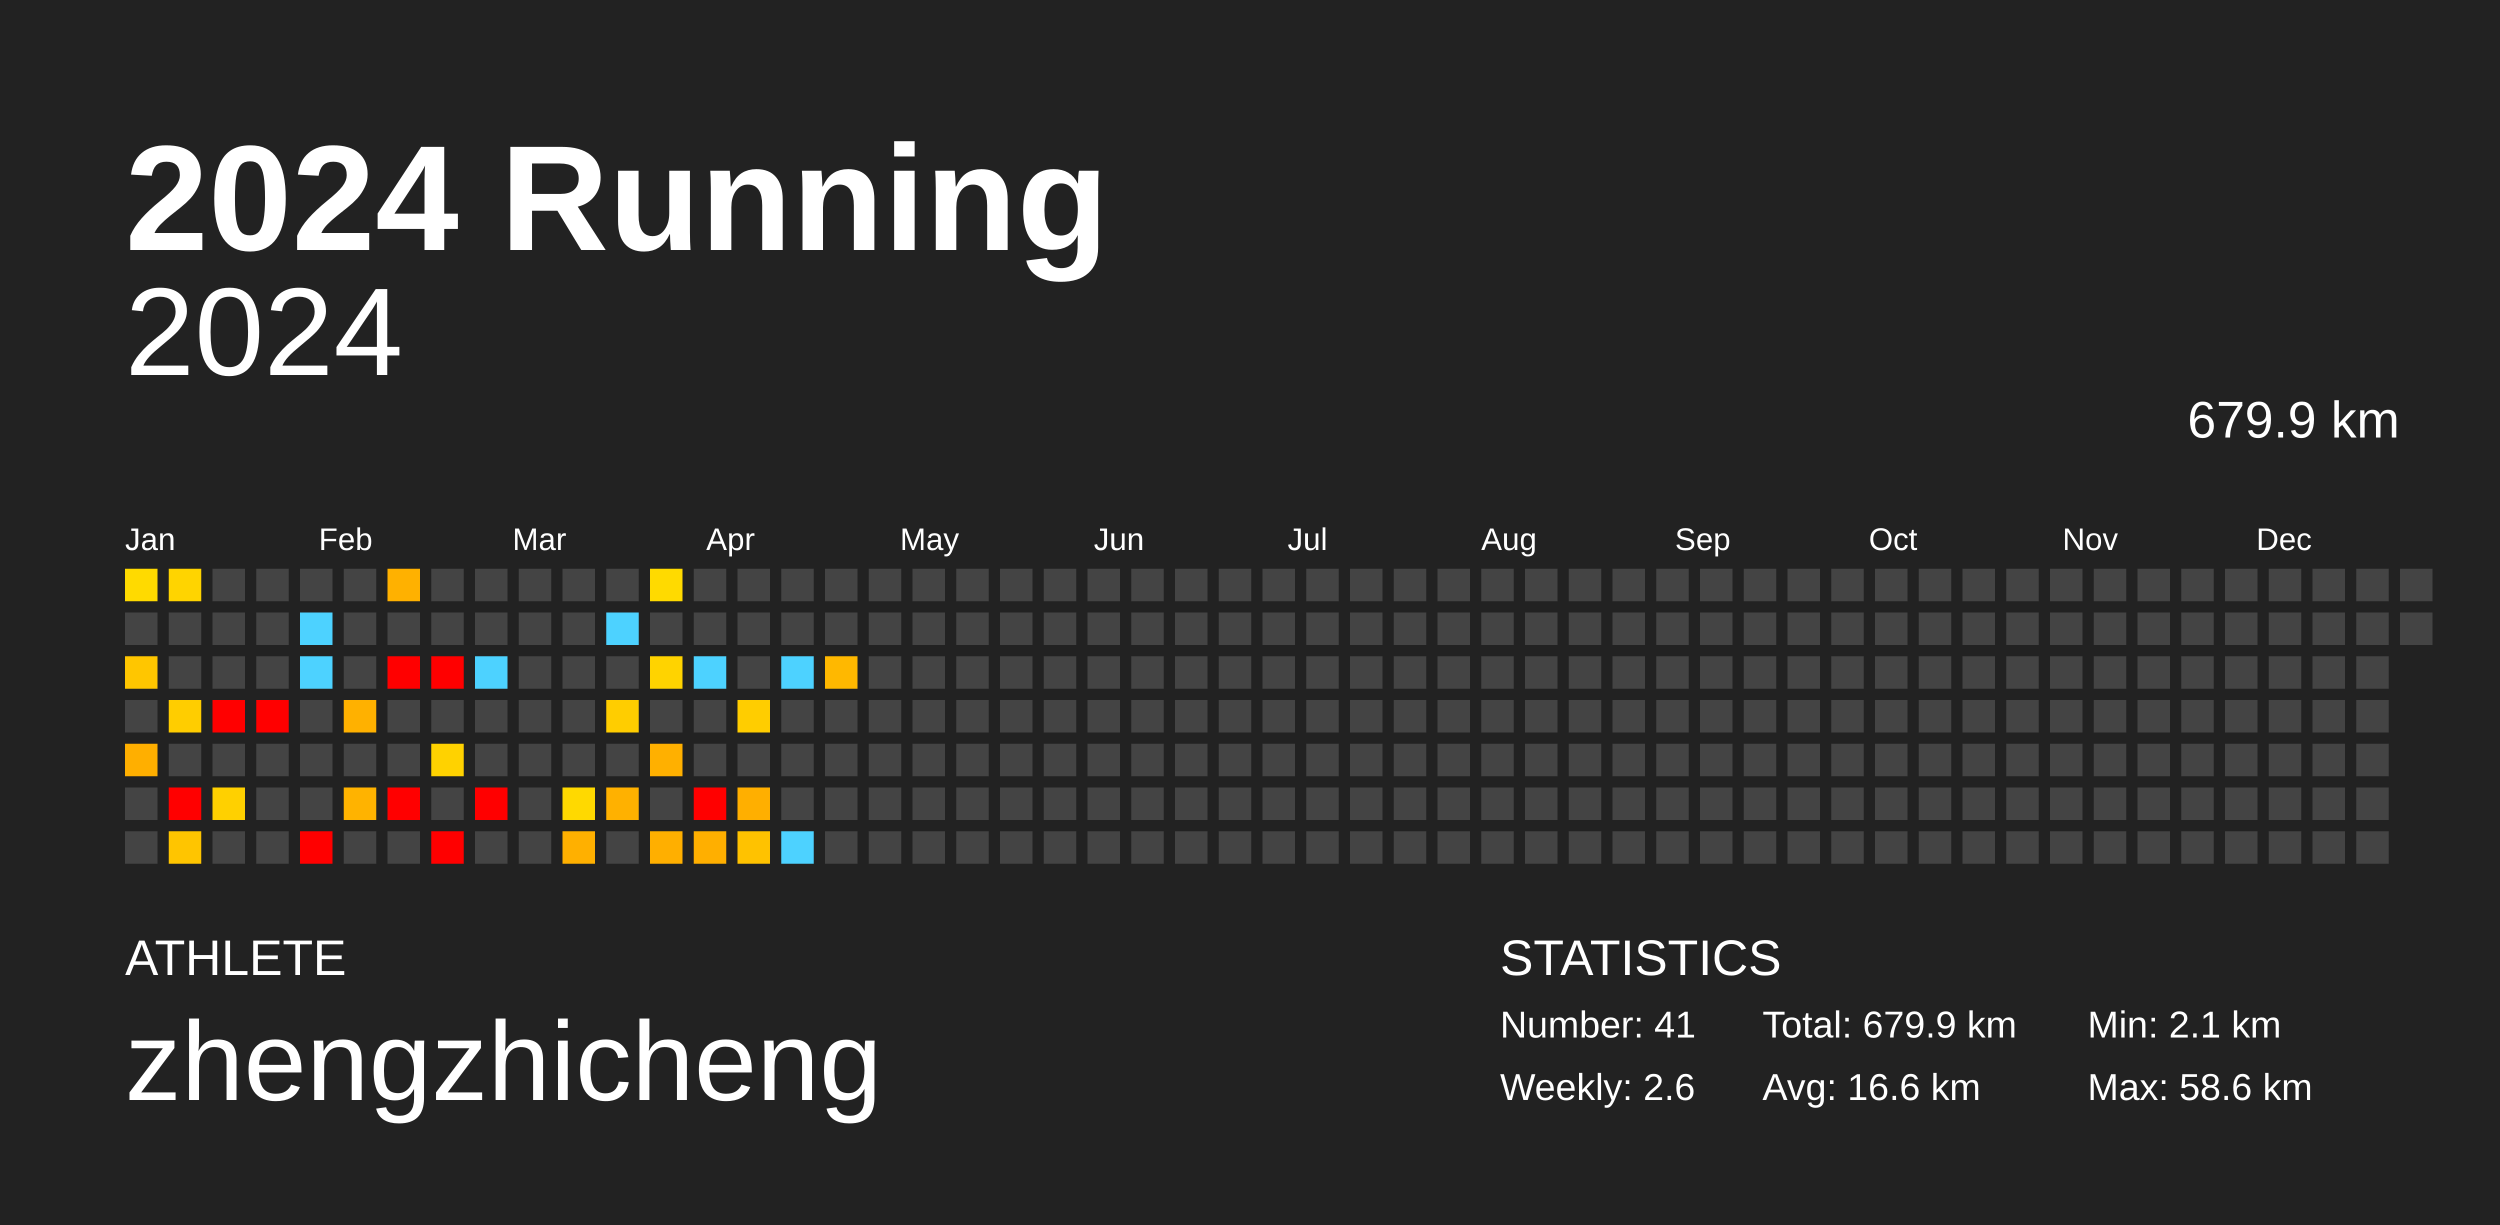
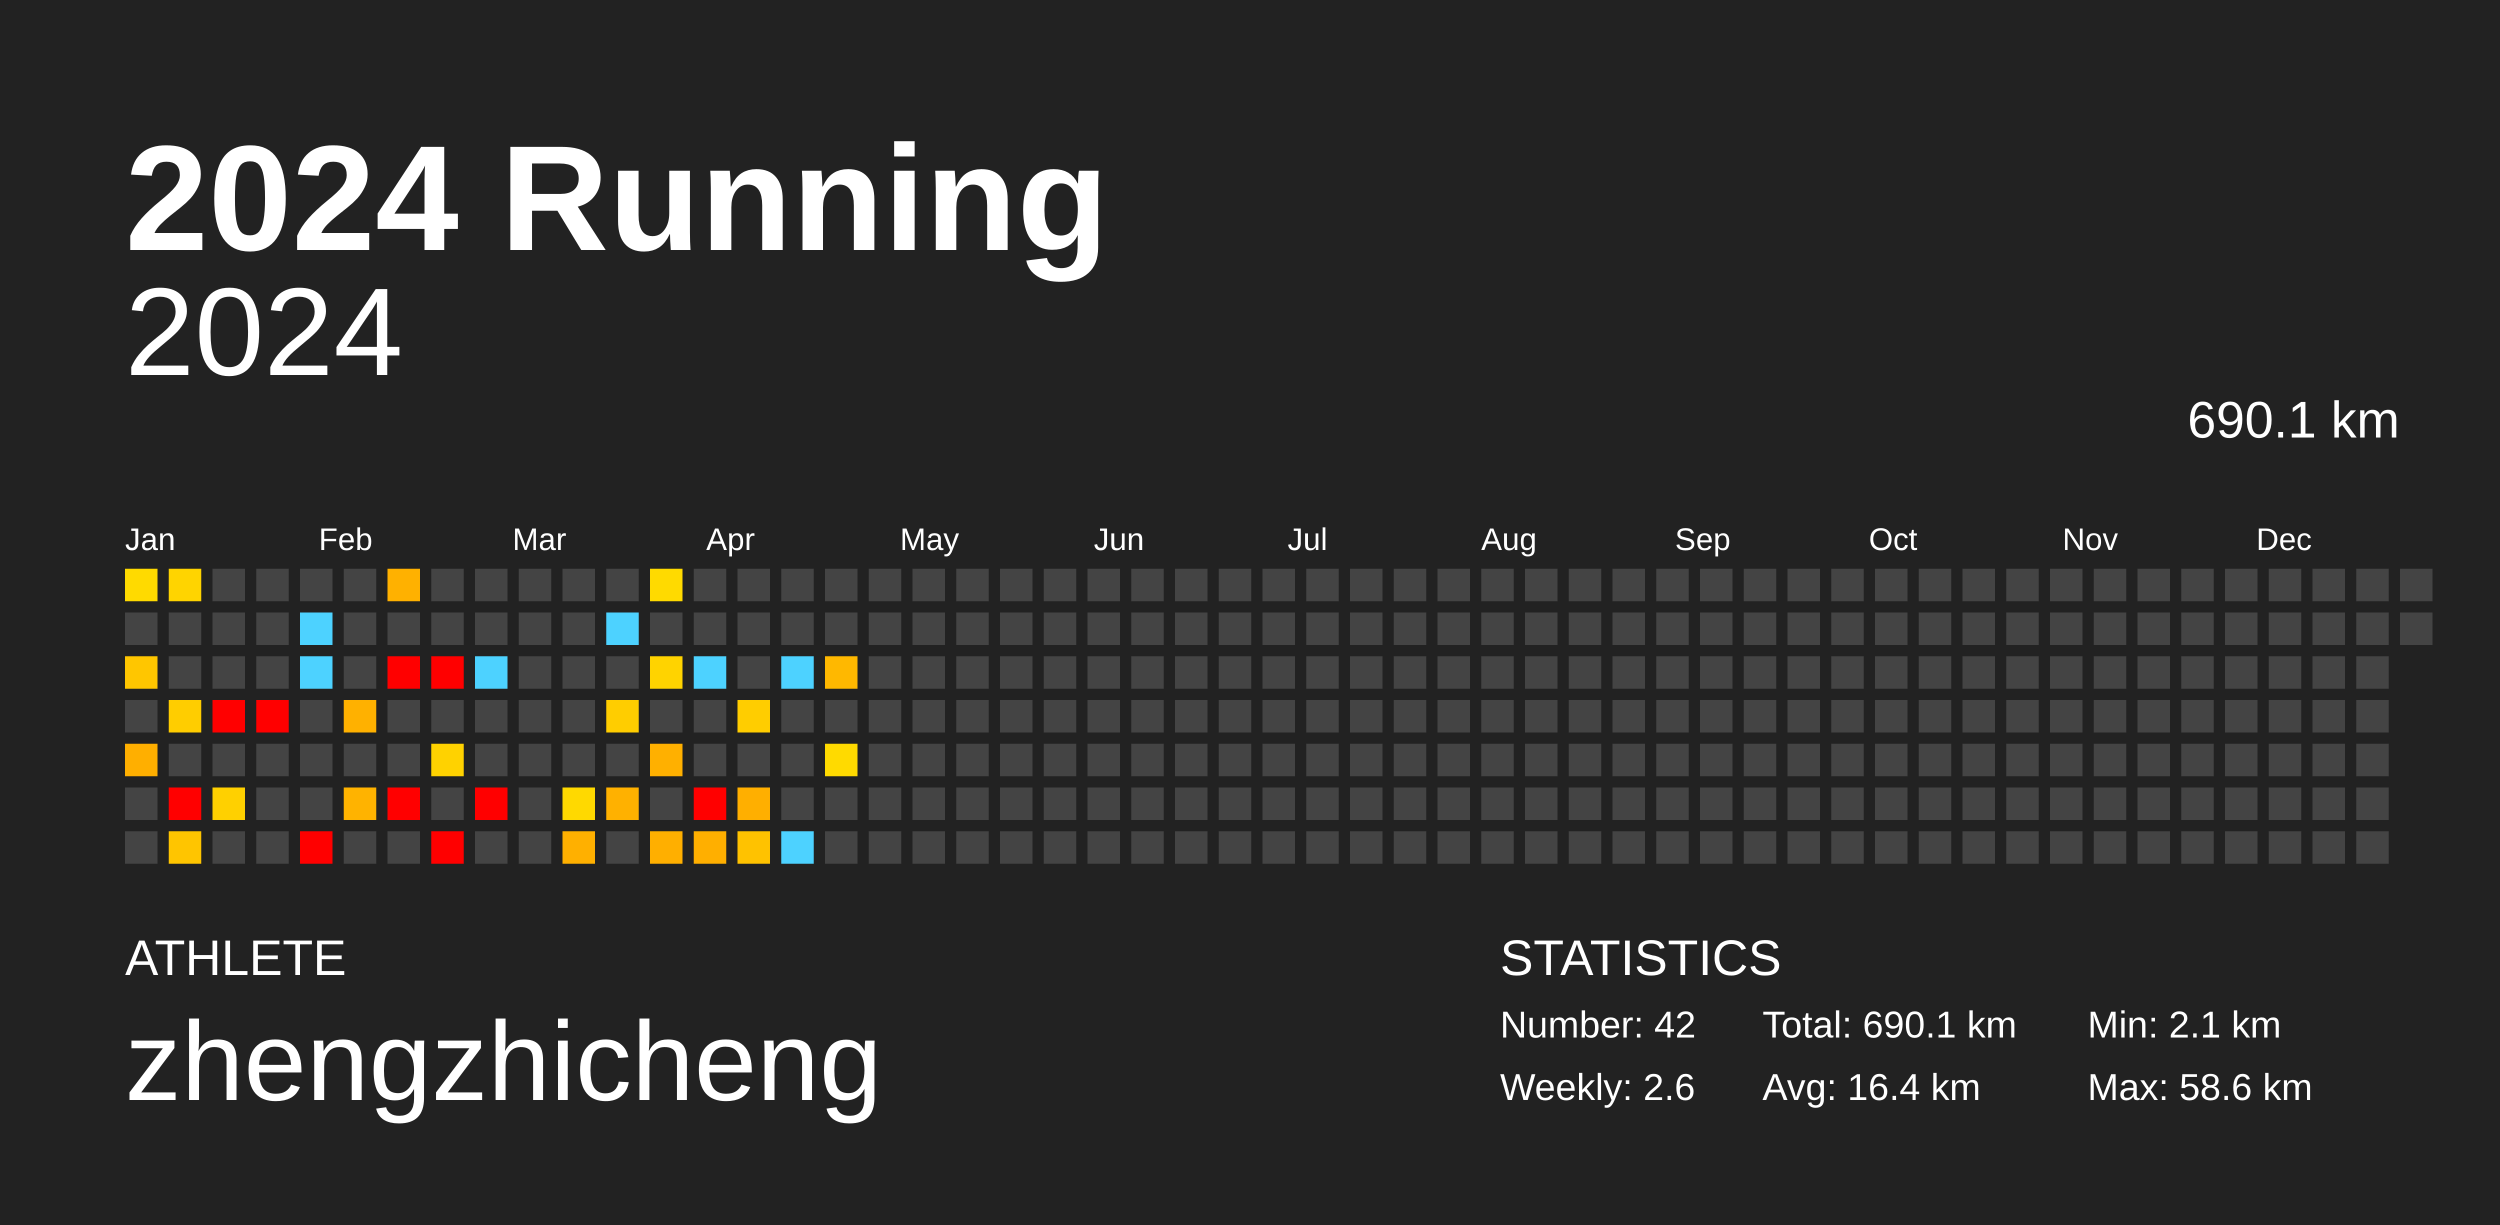
<svg xmlns="http://www.w3.org/2000/svg" baseProfile="full" height="98mm" version="1.1" viewBox="0,0,200,98" width="200mm">
  <defs />
  <rect fill="#222222" height="98" width="200" x="0" y="0" />
  <text fill="#FFFFFF" style="font-size:12px; font-family:Arial; font-weight:bold;" x="10" y="20">2024 Running</text>
  <text fill="#FFFFFF" style="font-size:4px; font-family:Arial" x="10" y="78">ATHLETE</text>
  <text fill="#FFFFFF" style="font-size:9px; font-family:Arial" x="10" y="88">zhengzhicheng</text>
  <text fill="#FFFFFF" style="font-size:4px; font-family:Arial" x="120" y="78">STATISTICS</text>
-   <text fill="#FFFFFF" style="font-size:3px; font-family:Arial" x="120" y="83">Number: 41</text>
+   <text fill="#FFFFFF" style="font-size:3px; font-family:Arial" x="120" y="83">Number: 42</text>
  <text fill="#FFFFFF" style="font-size:3px; font-family:Arial" x="120" y="88">Weekly: 2.6</text>
-   <text fill="#FFFFFF" style="font-size:3px; font-family:Arial" x="141" y="83">Total: 679.9 km</text>
-   <text fill="#FFFFFF" style="font-size:3px; font-family:Arial" x="141" y="88">Avg: 16.6 km</text>
+   <text fill="#FFFFFF" style="font-size:3px; font-family:Arial" x="141" y="83">Total: 690.1 km</text>
+   <text fill="#FFFFFF" style="font-size:3px; font-family:Arial" x="141" y="88">Avg: 16.4 km</text>
  <text fill="#FFFFFF" style="font-size:3px; font-family:Arial" x="167" y="83">Min: 2.1 km</text>
  <text fill="#FFFFFF" style="font-size:3px; font-family:Arial" x="167" y="88">Max: 58.6 km</text>
  <text alignment-baseline="hanging" fill="#FFFFFF" style="font-size:10.0px; font-family:Arial;" x="10" y="30">2024</text>
-   <text alignment-baseline="hanging" fill="#FFFFFF" style="font-size:4.125px; font-family:Arial;" x="175" y="35">679.9 km</text>
+   <text alignment-baseline="hanging" fill="#FFFFFF" style="font-size:4.125px; font-family:Arial;" x="175" y="35">690.1 km</text>
  <text fill="#FFFFFF" style="font-size:2.5px; font-family:Arial" x="10.0" y="44">Jan</text>
  <text fill="#FFFFFF" style="font-size:2.5px; font-family:Arial" x="25.5" y="44">Feb</text>
  <text fill="#FFFFFF" style="font-size:2.5px; font-family:Arial" x="41.0" y="44">Mar</text>
  <text fill="#FFFFFF" style="font-size:2.5px; font-family:Arial" x="56.5" y="44">Apr</text>
  <text fill="#FFFFFF" style="font-size:2.5px; font-family:Arial" x="72.0" y="44">May</text>
  <text fill="#FFFFFF" style="font-size:2.5px; font-family:Arial" x="87.5" y="44">Jun</text>
  <text fill="#FFFFFF" style="font-size:2.5px; font-family:Arial" x="103.0" y="44">Jul</text>
  <text fill="#FFFFFF" style="font-size:2.5px; font-family:Arial" x="118.5" y="44">Aug</text>
  <text fill="#FFFFFF" style="font-size:2.5px; font-family:Arial" x="134.0" y="44">Sep</text>
  <text fill="#FFFFFF" style="font-size:2.5px; font-family:Arial" x="149.5" y="44">Oct</text>
  <text fill="#FFFFFF" style="font-size:2.5px; font-family:Arial" x="165.0" y="44">Nov</text>
  <text fill="#FFFFFF" style="font-size:2.5px; font-family:Arial" x="180.5" y="44">Dec</text>
  <rect fill="#ffda00" height="2.6" width="2.6" x="10.0" y="45.5" />
  <rect fill="#444444" height="2.6" width="2.6" x="10.0" y="49.0" />
  <rect fill="#ffc600" height="2.6" width="2.6" x="10.0" y="52.5" />
  <rect fill="#444444" height="2.6" width="2.6" x="10.0" y="56.0" />
  <rect fill="#ffaf00" height="2.6" width="2.6" x="10.0" y="59.5" />
  <rect fill="#444444" height="2.6" width="2.6" x="10.0" y="63.0" />
  <rect fill="#444444" height="2.6" width="2.6" x="10.0" y="66.5" />
  <rect fill="#ffd400" height="2.6" width="2.6" x="13.5" y="45.5" />
  <rect fill="#444444" height="2.6" width="2.6" x="13.5" y="49.0" />
  <rect fill="#444444" height="2.6" width="2.6" x="13.5" y="52.5" />
  <rect fill="#ffcd00" height="2.6" width="2.6" x="13.5" y="56.0" />
  <rect fill="#444444" height="2.6" width="2.6" x="13.5" y="59.5" />
  <rect fill="red" height="2.6" width="2.6" x="13.5" y="63.0" />
  <rect fill="#ffc500" height="2.6" width="2.6" x="13.5" y="66.5" />
  <rect fill="#444444" height="2.6" width="2.6" x="17.0" y="45.5" />
  <rect fill="#444444" height="2.6" width="2.6" x="17.0" y="49.0" />
  <rect fill="#444444" height="2.6" width="2.6" x="17.0" y="52.5" />
  <rect fill="red" height="2.6" width="2.6" x="17.0" y="56.0" />
  <rect fill="#444444" height="2.6" width="2.6" x="17.0" y="59.5" />
  <rect fill="#ffd000" height="2.6" width="2.6" x="17.0" y="63.0" />
  <rect fill="#444444" height="2.6" width="2.6" x="17.0" y="66.5" />
  <rect fill="#444444" height="2.6" width="2.6" x="20.5" y="45.5" />
  <rect fill="#444444" height="2.6" width="2.6" x="20.5" y="49.0" />
  <rect fill="#444444" height="2.6" width="2.6" x="20.5" y="52.5" />
  <rect fill="red" height="2.6" width="2.6" x="20.5" y="56.0" />
  <rect fill="#444444" height="2.6" width="2.6" x="20.5" y="59.5" />
  <rect fill="#444444" height="2.6" width="2.6" x="20.5" y="63.0" />
  <rect fill="#444444" height="2.6" width="2.6" x="20.5" y="66.5" />
  <rect fill="#444444" height="2.6" width="2.6" x="24.0" y="45.5" />
  <rect fill="#4dd2ff" height="2.6" width="2.6" x="24.0" y="49.0" />
  <rect fill="#4dd2ff" height="2.6" width="2.6" x="24.0" y="52.5" />
  <rect fill="#444444" height="2.6" width="2.6" x="24.0" y="56.0" />
  <rect fill="#444444" height="2.6" width="2.6" x="24.0" y="59.5" />
  <rect fill="#444444" height="2.6" width="2.6" x="24.0" y="63.0" />
  <rect fill="red" height="2.6" width="2.6" x="24.0" y="66.5" />
  <rect fill="#444444" height="2.6" width="2.6" x="27.5" y="45.5" />
  <rect fill="#444444" height="2.6" width="2.6" x="27.5" y="49.0" />
  <rect fill="#444444" height="2.6" width="2.6" x="27.5" y="52.5" />
  <rect fill="#ffb100" height="2.6" width="2.6" x="27.5" y="56.0" />
  <rect fill="#444444" height="2.6" width="2.6" x="27.5" y="59.5" />
  <rect fill="#ffb300" height="2.6" width="2.6" x="27.5" y="63.0" />
  <rect fill="#444444" height="2.6" width="2.6" x="27.5" y="66.5" />
  <rect fill="#ffb100" height="2.6" width="2.6" x="31.0" y="45.5" />
  <rect fill="#444444" height="2.6" width="2.6" x="31.0" y="49.0" />
  <rect fill="red" height="2.6" width="2.6" x="31.0" y="52.5" />
  <rect fill="#444444" height="2.6" width="2.6" x="31.0" y="56.0" />
  <rect fill="#444444" height="2.6" width="2.6" x="31.0" y="59.5" />
  <rect fill="red" height="2.6" width="2.6" x="31.0" y="63.0" />
  <rect fill="#444444" height="2.6" width="2.6" x="31.0" y="66.5" />
  <rect fill="#444444" height="2.6" width="2.6" x="34.5" y="45.5" />
  <rect fill="#444444" height="2.6" width="2.6" x="34.5" y="49.0" />
  <rect fill="red" height="2.6" width="2.6" x="34.5" y="52.5" />
  <rect fill="#444444" height="2.6" width="2.6" x="34.5" y="56.0" />
  <rect fill="#ffd200" height="2.6" width="2.6" x="34.5" y="59.5" />
  <rect fill="#444444" height="2.6" width="2.6" x="34.5" y="63.0" />
  <rect fill="red" height="2.6" width="2.6" x="34.5" y="66.5" />
  <rect fill="#444444" height="2.6" width="2.6" x="38.0" y="45.5" />
  <rect fill="#444444" height="2.6" width="2.6" x="38.0" y="49.0" />
  <rect fill="#4dd2ff" height="2.6" width="2.6" x="38.0" y="52.5" />
  <rect fill="#444444" height="2.6" width="2.6" x="38.0" y="56.0" />
  <rect fill="#444444" height="2.6" width="2.6" x="38.0" y="59.5" />
  <rect fill="red" height="2.6" width="2.6" x="38.0" y="63.0" />
  <rect fill="#444444" height="2.6" width="2.6" x="38.0" y="66.5" />
  <rect fill="#444444" height="2.6" width="2.6" x="41.5" y="45.5" />
  <rect fill="#444444" height="2.6" width="2.6" x="41.5" y="49.0" />
  <rect fill="#444444" height="2.6" width="2.6" x="41.5" y="52.5" />
  <rect fill="#444444" height="2.6" width="2.6" x="41.5" y="56.0" />
  <rect fill="#444444" height="2.6" width="2.6" x="41.5" y="59.5" />
  <rect fill="#444444" height="2.6" width="2.6" x="41.5" y="63.0" />
  <rect fill="#444444" height="2.6" width="2.6" x="41.5" y="66.5" />
  <rect fill="#444444" height="2.6" width="2.6" x="45.0" y="45.5" />
  <rect fill="#444444" height="2.6" width="2.6" x="45.0" y="49.0" />
  <rect fill="#444444" height="2.6" width="2.6" x="45.0" y="52.5" />
  <rect fill="#444444" height="2.6" width="2.6" x="45.0" y="56.0" />
  <rect fill="#444444" height="2.6" width="2.6" x="45.0" y="59.5" />
  <rect fill="#ffd900" height="2.6" width="2.6" x="45.0" y="63.0" />
  <rect fill="#ffb000" height="2.6" width="2.6" x="45.0" y="66.5" />
  <rect fill="#444444" height="2.6" width="2.6" x="48.5" y="45.5" />
  <rect fill="#4dd2ff" height="2.6" width="2.6" x="48.5" y="49.0" />
  <rect fill="#444444" height="2.6" width="2.6" x="48.5" y="52.5" />
  <rect fill="#ffcd00" height="2.6" width="2.6" x="48.5" y="56.0" />
  <rect fill="#444444" height="2.6" width="2.6" x="48.5" y="59.5" />
  <rect fill="#ffb100" height="2.6" width="2.6" x="48.5" y="63.0" />
  <rect fill="#444444" height="2.6" width="2.6" x="48.5" y="66.5" />
  <rect fill="#ffda00" height="2.6" width="2.6" x="52.0" y="45.5" />
  <rect fill="#444444" height="2.6" width="2.6" x="52.0" y="49.0" />
  <rect fill="#ffd300" height="2.6" width="2.6" x="52.0" y="52.5" />
  <rect fill="#444444" height="2.6" width="2.6" x="52.0" y="56.0" />
  <rect fill="#ffb000" height="2.6" width="2.6" x="52.0" y="59.5" />
  <rect fill="#444444" height="2.6" width="2.6" x="52.0" y="63.0" />
  <rect fill="#ffaf00" height="2.6" width="2.6" x="52.0" y="66.5" />
  <rect fill="#444444" height="2.6" width="2.6" x="55.5" y="45.5" />
  <rect fill="#444444" height="2.6" width="2.6" x="55.5" y="49.0" />
  <rect fill="#4dd2ff" height="2.6" width="2.6" x="55.5" y="52.5" />
  <rect fill="#444444" height="2.6" width="2.6" x="55.5" y="56.0" />
  <rect fill="#444444" height="2.6" width="2.6" x="55.5" y="59.5" />
  <rect fill="red" height="2.6" width="2.6" x="55.5" y="63.0" />
  <rect fill="#ffaf00" height="2.6" width="2.6" x="55.5" y="66.5" />
  <rect fill="#444444" height="2.6" width="2.6" x="59.0" y="45.5" />
  <rect fill="#444444" height="2.6" width="2.6" x="59.0" y="49.0" />
  <rect fill="#444444" height="2.6" width="2.6" x="59.0" y="52.5" />
  <rect fill="#ffcd00" height="2.6" width="2.6" x="59.0" y="56.0" />
  <rect fill="#444444" height="2.6" width="2.6" x="59.0" y="59.5" />
  <rect fill="#ffaf00" height="2.6" width="2.6" x="59.0" y="63.0" />
  <rect fill="#ffc200" height="2.6" width="2.6" x="59.0" y="66.5" />
  <rect fill="#444444" height="2.6" width="2.6" x="62.5" y="45.5" />
  <rect fill="#444444" height="2.6" width="2.6" x="62.5" y="49.0" />
  <rect fill="#4dd2ff" height="2.6" width="2.6" x="62.5" y="52.5" />
  <rect fill="#444444" height="2.6" width="2.6" x="62.5" y="56.0" />
  <rect fill="#444444" height="2.6" width="2.6" x="62.5" y="59.5" />
  <rect fill="#444444" height="2.6" width="2.6" x="62.5" y="63.0" />
  <rect fill="#4dd2ff" height="2.6" width="2.6" x="62.5" y="66.5" />
  <rect fill="#444444" height="2.6" width="2.6" x="66.0" y="45.5" />
  <rect fill="#444444" height="2.6" width="2.6" x="66.0" y="49.0" />
  <rect fill="#ffb800" height="2.6" width="2.6" x="66.0" y="52.5" />
  <rect fill="#444444" height="2.6" width="2.6" x="66.0" y="56.0" />
-   <rect fill="#444444" height="2.6" width="2.6" x="66.0" y="59.5" />
+   <rect fill="#ffda00" height="2.6" width="2.6" x="66.0" y="59.5" />
  <rect fill="#444444" height="2.6" width="2.6" x="66.0" y="63.0" />
  <rect fill="#444444" height="2.6" width="2.6" x="66.0" y="66.5" />
  <rect fill="#444444" height="2.6" width="2.6" x="69.5" y="45.5" />
  <rect fill="#444444" height="2.6" width="2.6" x="69.5" y="49.0" />
  <rect fill="#444444" height="2.6" width="2.6" x="69.5" y="52.5" />
  <rect fill="#444444" height="2.6" width="2.6" x="69.5" y="56.0" />
  <rect fill="#444444" height="2.6" width="2.6" x="69.5" y="59.5" />
  <rect fill="#444444" height="2.6" width="2.6" x="69.5" y="63.0" />
  <rect fill="#444444" height="2.6" width="2.6" x="69.5" y="66.5" />
  <rect fill="#444444" height="2.6" width="2.6" x="73.0" y="45.5" />
  <rect fill="#444444" height="2.6" width="2.6" x="73.0" y="49.0" />
  <rect fill="#444444" height="2.6" width="2.6" x="73.0" y="52.5" />
  <rect fill="#444444" height="2.6" width="2.6" x="73.0" y="56.0" />
  <rect fill="#444444" height="2.6" width="2.6" x="73.0" y="59.5" />
  <rect fill="#444444" height="2.6" width="2.6" x="73.0" y="63.0" />
  <rect fill="#444444" height="2.6" width="2.6" x="73.0" y="66.5" />
  <rect fill="#444444" height="2.6" width="2.6" x="76.5" y="45.5" />
  <rect fill="#444444" height="2.6" width="2.6" x="76.5" y="49.0" />
  <rect fill="#444444" height="2.6" width="2.6" x="76.5" y="52.5" />
  <rect fill="#444444" height="2.6" width="2.6" x="76.5" y="56.0" />
  <rect fill="#444444" height="2.6" width="2.6" x="76.5" y="59.5" />
  <rect fill="#444444" height="2.6" width="2.6" x="76.5" y="63.0" />
  <rect fill="#444444" height="2.6" width="2.6" x="76.5" y="66.5" />
  <rect fill="#444444" height="2.6" width="2.6" x="80.0" y="45.5" />
  <rect fill="#444444" height="2.6" width="2.6" x="80.0" y="49.0" />
  <rect fill="#444444" height="2.6" width="2.6" x="80.0" y="52.5" />
  <rect fill="#444444" height="2.6" width="2.6" x="80.0" y="56.0" />
  <rect fill="#444444" height="2.6" width="2.6" x="80.0" y="59.5" />
  <rect fill="#444444" height="2.6" width="2.6" x="80.0" y="63.0" />
  <rect fill="#444444" height="2.6" width="2.6" x="80.0" y="66.5" />
  <rect fill="#444444" height="2.6" width="2.6" x="83.5" y="45.5" />
  <rect fill="#444444" height="2.6" width="2.6" x="83.5" y="49.0" />
  <rect fill="#444444" height="2.6" width="2.6" x="83.5" y="52.5" />
  <rect fill="#444444" height="2.6" width="2.6" x="83.5" y="56.0" />
  <rect fill="#444444" height="2.6" width="2.6" x="83.5" y="59.5" />
  <rect fill="#444444" height="2.6" width="2.6" x="83.5" y="63.0" />
  <rect fill="#444444" height="2.6" width="2.6" x="83.5" y="66.5" />
  <rect fill="#444444" height="2.6" width="2.6" x="87.0" y="45.5" />
  <rect fill="#444444" height="2.6" width="2.6" x="87.0" y="49.0" />
  <rect fill="#444444" height="2.6" width="2.6" x="87.0" y="52.5" />
  <rect fill="#444444" height="2.6" width="2.6" x="87.0" y="56.0" />
  <rect fill="#444444" height="2.6" width="2.6" x="87.0" y="59.5" />
  <rect fill="#444444" height="2.6" width="2.6" x="87.0" y="63.0" />
  <rect fill="#444444" height="2.6" width="2.6" x="87.0" y="66.5" />
  <rect fill="#444444" height="2.6" width="2.6" x="90.5" y="45.5" />
  <rect fill="#444444" height="2.6" width="2.6" x="90.5" y="49.0" />
  <rect fill="#444444" height="2.6" width="2.6" x="90.5" y="52.5" />
  <rect fill="#444444" height="2.6" width="2.6" x="90.5" y="56.0" />
  <rect fill="#444444" height="2.6" width="2.6" x="90.5" y="59.5" />
  <rect fill="#444444" height="2.6" width="2.6" x="90.5" y="63.0" />
  <rect fill="#444444" height="2.6" width="2.6" x="90.5" y="66.5" />
  <rect fill="#444444" height="2.6" width="2.6" x="94.0" y="45.5" />
  <rect fill="#444444" height="2.6" width="2.6" x="94.0" y="49.0" />
  <rect fill="#444444" height="2.6" width="2.6" x="94.0" y="52.5" />
  <rect fill="#444444" height="2.6" width="2.6" x="94.0" y="56.0" />
  <rect fill="#444444" height="2.6" width="2.6" x="94.0" y="59.5" />
  <rect fill="#444444" height="2.6" width="2.6" x="94.0" y="63.0" />
  <rect fill="#444444" height="2.6" width="2.6" x="94.0" y="66.5" />
  <rect fill="#444444" height="2.6" width="2.6" x="97.5" y="45.5" />
  <rect fill="#444444" height="2.6" width="2.6" x="97.5" y="49.0" />
  <rect fill="#444444" height="2.6" width="2.6" x="97.5" y="52.5" />
  <rect fill="#444444" height="2.6" width="2.6" x="97.5" y="56.0" />
  <rect fill="#444444" height="2.6" width="2.6" x="97.5" y="59.5" />
  <rect fill="#444444" height="2.6" width="2.6" x="97.5" y="63.0" />
  <rect fill="#444444" height="2.6" width="2.6" x="97.5" y="66.5" />
  <rect fill="#444444" height="2.6" width="2.6" x="101.0" y="45.5" />
  <rect fill="#444444" height="2.6" width="2.6" x="101.0" y="49.0" />
  <rect fill="#444444" height="2.6" width="2.6" x="101.0" y="52.5" />
  <rect fill="#444444" height="2.6" width="2.6" x="101.0" y="56.0" />
  <rect fill="#444444" height="2.6" width="2.6" x="101.0" y="59.5" />
  <rect fill="#444444" height="2.6" width="2.6" x="101.0" y="63.0" />
  <rect fill="#444444" height="2.6" width="2.6" x="101.0" y="66.5" />
  <rect fill="#444444" height="2.6" width="2.6" x="104.5" y="45.5" />
  <rect fill="#444444" height="2.6" width="2.6" x="104.5" y="49.0" />
  <rect fill="#444444" height="2.6" width="2.6" x="104.5" y="52.5" />
  <rect fill="#444444" height="2.6" width="2.6" x="104.5" y="56.0" />
  <rect fill="#444444" height="2.6" width="2.6" x="104.5" y="59.5" />
  <rect fill="#444444" height="2.6" width="2.6" x="104.5" y="63.0" />
  <rect fill="#444444" height="2.6" width="2.6" x="104.5" y="66.5" />
  <rect fill="#444444" height="2.6" width="2.6" x="108.0" y="45.5" />
  <rect fill="#444444" height="2.6" width="2.6" x="108.0" y="49.0" />
  <rect fill="#444444" height="2.6" width="2.6" x="108.0" y="52.5" />
  <rect fill="#444444" height="2.6" width="2.6" x="108.0" y="56.0" />
  <rect fill="#444444" height="2.6" width="2.6" x="108.0" y="59.5" />
  <rect fill="#444444" height="2.6" width="2.6" x="108.0" y="63.0" />
  <rect fill="#444444" height="2.6" width="2.6" x="108.0" y="66.5" />
  <rect fill="#444444" height="2.6" width="2.6" x="111.5" y="45.5" />
  <rect fill="#444444" height="2.6" width="2.6" x="111.5" y="49.0" />
  <rect fill="#444444" height="2.6" width="2.6" x="111.5" y="52.5" />
  <rect fill="#444444" height="2.6" width="2.6" x="111.5" y="56.0" />
  <rect fill="#444444" height="2.6" width="2.6" x="111.5" y="59.5" />
  <rect fill="#444444" height="2.6" width="2.6" x="111.5" y="63.0" />
  <rect fill="#444444" height="2.6" width="2.6" x="111.5" y="66.5" />
  <rect fill="#444444" height="2.6" width="2.6" x="115.0" y="45.5" />
  <rect fill="#444444" height="2.6" width="2.6" x="115.0" y="49.0" />
  <rect fill="#444444" height="2.6" width="2.6" x="115.0" y="52.5" />
  <rect fill="#444444" height="2.6" width="2.6" x="115.0" y="56.0" />
  <rect fill="#444444" height="2.6" width="2.6" x="115.0" y="59.5" />
  <rect fill="#444444" height="2.6" width="2.6" x="115.0" y="63.0" />
  <rect fill="#444444" height="2.6" width="2.6" x="115.0" y="66.5" />
  <rect fill="#444444" height="2.6" width="2.6" x="118.5" y="45.5" />
  <rect fill="#444444" height="2.6" width="2.6" x="118.5" y="49.0" />
  <rect fill="#444444" height="2.6" width="2.6" x="118.5" y="52.5" />
  <rect fill="#444444" height="2.6" width="2.6" x="118.5" y="56.0" />
  <rect fill="#444444" height="2.6" width="2.6" x="118.5" y="59.5" />
  <rect fill="#444444" height="2.6" width="2.6" x="118.5" y="63.0" />
  <rect fill="#444444" height="2.6" width="2.6" x="118.5" y="66.5" />
  <rect fill="#444444" height="2.6" width="2.6" x="122.0" y="45.5" />
  <rect fill="#444444" height="2.6" width="2.6" x="122.0" y="49.0" />
  <rect fill="#444444" height="2.6" width="2.6" x="122.0" y="52.5" />
  <rect fill="#444444" height="2.6" width="2.6" x="122.0" y="56.0" />
  <rect fill="#444444" height="2.6" width="2.6" x="122.0" y="59.5" />
  <rect fill="#444444" height="2.6" width="2.6" x="122.0" y="63.0" />
  <rect fill="#444444" height="2.6" width="2.6" x="122.0" y="66.5" />
  <rect fill="#444444" height="2.6" width="2.6" x="125.5" y="45.5" />
  <rect fill="#444444" height="2.6" width="2.6" x="125.5" y="49.0" />
  <rect fill="#444444" height="2.6" width="2.6" x="125.5" y="52.5" />
  <rect fill="#444444" height="2.6" width="2.6" x="125.5" y="56.0" />
  <rect fill="#444444" height="2.6" width="2.6" x="125.5" y="59.5" />
  <rect fill="#444444" height="2.6" width="2.6" x="125.5" y="63.0" />
  <rect fill="#444444" height="2.6" width="2.6" x="125.5" y="66.5" />
  <rect fill="#444444" height="2.6" width="2.6" x="129.0" y="45.5" />
  <rect fill="#444444" height="2.6" width="2.6" x="129.0" y="49.0" />
  <rect fill="#444444" height="2.6" width="2.6" x="129.0" y="52.5" />
  <rect fill="#444444" height="2.6" width="2.6" x="129.0" y="56.0" />
  <rect fill="#444444" height="2.6" width="2.6" x="129.0" y="59.5" />
  <rect fill="#444444" height="2.6" width="2.6" x="129.0" y="63.0" />
  <rect fill="#444444" height="2.6" width="2.6" x="129.0" y="66.5" />
  <rect fill="#444444" height="2.6" width="2.6" x="132.5" y="45.5" />
  <rect fill="#444444" height="2.6" width="2.6" x="132.5" y="49.0" />
  <rect fill="#444444" height="2.6" width="2.6" x="132.5" y="52.5" />
  <rect fill="#444444" height="2.6" width="2.6" x="132.5" y="56.0" />
  <rect fill="#444444" height="2.6" width="2.6" x="132.5" y="59.5" />
  <rect fill="#444444" height="2.6" width="2.6" x="132.5" y="63.0" />
  <rect fill="#444444" height="2.6" width="2.6" x="132.5" y="66.5" />
  <rect fill="#444444" height="2.6" width="2.6" x="136.0" y="45.5" />
  <rect fill="#444444" height="2.6" width="2.6" x="136.0" y="49.0" />
  <rect fill="#444444" height="2.6" width="2.6" x="136.0" y="52.5" />
  <rect fill="#444444" height="2.6" width="2.6" x="136.0" y="56.0" />
  <rect fill="#444444" height="2.6" width="2.6" x="136.0" y="59.5" />
  <rect fill="#444444" height="2.6" width="2.6" x="136.0" y="63.0" />
  <rect fill="#444444" height="2.6" width="2.6" x="136.0" y="66.5" />
  <rect fill="#444444" height="2.6" width="2.6" x="139.5" y="45.5" />
  <rect fill="#444444" height="2.6" width="2.6" x="139.5" y="49.0" />
  <rect fill="#444444" height="2.6" width="2.6" x="139.5" y="52.5" />
  <rect fill="#444444" height="2.6" width="2.6" x="139.5" y="56.0" />
  <rect fill="#444444" height="2.6" width="2.6" x="139.5" y="59.5" />
  <rect fill="#444444" height="2.6" width="2.6" x="139.5" y="63.0" />
  <rect fill="#444444" height="2.6" width="2.6" x="139.5" y="66.5" />
  <rect fill="#444444" height="2.6" width="2.6" x="143.0" y="45.5" />
  <rect fill="#444444" height="2.6" width="2.6" x="143.0" y="49.0" />
  <rect fill="#444444" height="2.6" width="2.6" x="143.0" y="52.5" />
  <rect fill="#444444" height="2.6" width="2.6" x="143.0" y="56.0" />
  <rect fill="#444444" height="2.6" width="2.6" x="143.0" y="59.5" />
  <rect fill="#444444" height="2.6" width="2.6" x="143.0" y="63.0" />
  <rect fill="#444444" height="2.6" width="2.6" x="143.0" y="66.5" />
  <rect fill="#444444" height="2.6" width="2.6" x="146.5" y="45.5" />
  <rect fill="#444444" height="2.6" width="2.6" x="146.5" y="49.0" />
  <rect fill="#444444" height="2.6" width="2.6" x="146.5" y="52.5" />
  <rect fill="#444444" height="2.6" width="2.6" x="146.5" y="56.0" />
  <rect fill="#444444" height="2.6" width="2.6" x="146.5" y="59.5" />
  <rect fill="#444444" height="2.6" width="2.6" x="146.5" y="63.0" />
  <rect fill="#444444" height="2.6" width="2.6" x="146.5" y="66.5" />
  <rect fill="#444444" height="2.6" width="2.6" x="150.0" y="45.5" />
  <rect fill="#444444" height="2.6" width="2.6" x="150.0" y="49.0" />
  <rect fill="#444444" height="2.6" width="2.6" x="150.0" y="52.5" />
  <rect fill="#444444" height="2.6" width="2.6" x="150.0" y="56.0" />
  <rect fill="#444444" height="2.6" width="2.6" x="150.0" y="59.5" />
  <rect fill="#444444" height="2.6" width="2.6" x="150.0" y="63.0" />
  <rect fill="#444444" height="2.6" width="2.6" x="150.0" y="66.5" />
  <rect fill="#444444" height="2.6" width="2.6" x="153.5" y="45.5" />
  <rect fill="#444444" height="2.6" width="2.6" x="153.5" y="49.0" />
  <rect fill="#444444" height="2.6" width="2.6" x="153.5" y="52.5" />
  <rect fill="#444444" height="2.6" width="2.6" x="153.5" y="56.0" />
  <rect fill="#444444" height="2.6" width="2.6" x="153.5" y="59.5" />
  <rect fill="#444444" height="2.6" width="2.6" x="153.5" y="63.0" />
  <rect fill="#444444" height="2.6" width="2.6" x="153.5" y="66.5" />
  <rect fill="#444444" height="2.6" width="2.6" x="157.0" y="45.5" />
  <rect fill="#444444" height="2.6" width="2.6" x="157.0" y="49.0" />
  <rect fill="#444444" height="2.6" width="2.6" x="157.0" y="52.5" />
  <rect fill="#444444" height="2.6" width="2.6" x="157.0" y="56.0" />
  <rect fill="#444444" height="2.6" width="2.6" x="157.0" y="59.5" />
  <rect fill="#444444" height="2.6" width="2.6" x="157.0" y="63.0" />
  <rect fill="#444444" height="2.6" width="2.6" x="157.0" y="66.5" />
  <rect fill="#444444" height="2.6" width="2.6" x="160.5" y="45.5" />
  <rect fill="#444444" height="2.6" width="2.6" x="160.5" y="49.0" />
  <rect fill="#444444" height="2.6" width="2.6" x="160.5" y="52.5" />
  <rect fill="#444444" height="2.6" width="2.6" x="160.5" y="56.0" />
  <rect fill="#444444" height="2.6" width="2.6" x="160.5" y="59.5" />
  <rect fill="#444444" height="2.6" width="2.6" x="160.5" y="63.0" />
  <rect fill="#444444" height="2.6" width="2.6" x="160.5" y="66.5" />
  <rect fill="#444444" height="2.6" width="2.6" x="164.0" y="45.5" />
  <rect fill="#444444" height="2.6" width="2.6" x="164.0" y="49.0" />
  <rect fill="#444444" height="2.6" width="2.6" x="164.0" y="52.5" />
  <rect fill="#444444" height="2.6" width="2.6" x="164.0" y="56.0" />
  <rect fill="#444444" height="2.6" width="2.6" x="164.0" y="59.5" />
  <rect fill="#444444" height="2.6" width="2.6" x="164.0" y="63.0" />
  <rect fill="#444444" height="2.6" width="2.6" x="164.0" y="66.5" />
  <rect fill="#444444" height="2.6" width="2.6" x="167.5" y="45.5" />
  <rect fill="#444444" height="2.6" width="2.6" x="167.5" y="49.0" />
  <rect fill="#444444" height="2.6" width="2.6" x="167.5" y="52.5" />
  <rect fill="#444444" height="2.6" width="2.6" x="167.5" y="56.0" />
  <rect fill="#444444" height="2.6" width="2.6" x="167.5" y="59.5" />
  <rect fill="#444444" height="2.6" width="2.6" x="167.5" y="63.0" />
  <rect fill="#444444" height="2.6" width="2.6" x="167.5" y="66.5" />
  <rect fill="#444444" height="2.6" width="2.6" x="171.0" y="45.5" />
  <rect fill="#444444" height="2.6" width="2.6" x="171.0" y="49.0" />
  <rect fill="#444444" height="2.6" width="2.6" x="171.0" y="52.5" />
  <rect fill="#444444" height="2.6" width="2.6" x="171.0" y="56.0" />
  <rect fill="#444444" height="2.6" width="2.6" x="171.0" y="59.5" />
  <rect fill="#444444" height="2.6" width="2.6" x="171.0" y="63.0" />
  <rect fill="#444444" height="2.6" width="2.6" x="171.0" y="66.5" />
  <rect fill="#444444" height="2.6" width="2.6" x="174.5" y="45.5" />
  <rect fill="#444444" height="2.6" width="2.6" x="174.5" y="49.0" />
  <rect fill="#444444" height="2.6" width="2.6" x="174.5" y="52.5" />
  <rect fill="#444444" height="2.6" width="2.6" x="174.5" y="56.0" />
  <rect fill="#444444" height="2.6" width="2.6" x="174.5" y="59.5" />
  <rect fill="#444444" height="2.6" width="2.6" x="174.5" y="63.0" />
  <rect fill="#444444" height="2.6" width="2.6" x="174.5" y="66.5" />
  <rect fill="#444444" height="2.6" width="2.6" x="178.0" y="45.5" />
  <rect fill="#444444" height="2.6" width="2.6" x="178.0" y="49.0" />
  <rect fill="#444444" height="2.6" width="2.6" x="178.0" y="52.5" />
  <rect fill="#444444" height="2.6" width="2.6" x="178.0" y="56.0" />
  <rect fill="#444444" height="2.6" width="2.6" x="178.0" y="59.5" />
  <rect fill="#444444" height="2.6" width="2.6" x="178.0" y="63.0" />
  <rect fill="#444444" height="2.6" width="2.6" x="178.0" y="66.5" />
  <rect fill="#444444" height="2.6" width="2.6" x="181.5" y="45.5" />
  <rect fill="#444444" height="2.6" width="2.6" x="181.5" y="49.0" />
  <rect fill="#444444" height="2.6" width="2.6" x="181.5" y="52.5" />
  <rect fill="#444444" height="2.6" width="2.6" x="181.5" y="56.0" />
  <rect fill="#444444" height="2.6" width="2.6" x="181.5" y="59.5" />
  <rect fill="#444444" height="2.6" width="2.6" x="181.5" y="63.0" />
  <rect fill="#444444" height="2.6" width="2.6" x="181.5" y="66.5" />
  <rect fill="#444444" height="2.6" width="2.6" x="185.0" y="45.5" />
  <rect fill="#444444" height="2.6" width="2.6" x="185.0" y="49.0" />
  <rect fill="#444444" height="2.6" width="2.6" x="185.0" y="52.5" />
  <rect fill="#444444" height="2.6" width="2.6" x="185.0" y="56.0" />
  <rect fill="#444444" height="2.6" width="2.6" x="185.0" y="59.5" />
  <rect fill="#444444" height="2.6" width="2.6" x="185.0" y="63.0" />
  <rect fill="#444444" height="2.6" width="2.6" x="185.0" y="66.5" />
  <rect fill="#444444" height="2.6" width="2.6" x="188.5" y="45.5" />
  <rect fill="#444444" height="2.6" width="2.6" x="188.5" y="49.0" />
  <rect fill="#444444" height="2.6" width="2.6" x="188.5" y="52.5" />
  <rect fill="#444444" height="2.6" width="2.6" x="188.5" y="56.0" />
  <rect fill="#444444" height="2.6" width="2.6" x="188.5" y="59.5" />
  <rect fill="#444444" height="2.6" width="2.6" x="188.5" y="63.0" />
  <rect fill="#444444" height="2.6" width="2.6" x="188.5" y="66.5" />
  <rect fill="#444444" height="2.6" width="2.6" x="192.0" y="45.5" />
  <rect fill="#444444" height="2.6" width="2.6" x="192.0" y="49.0" />
</svg>
